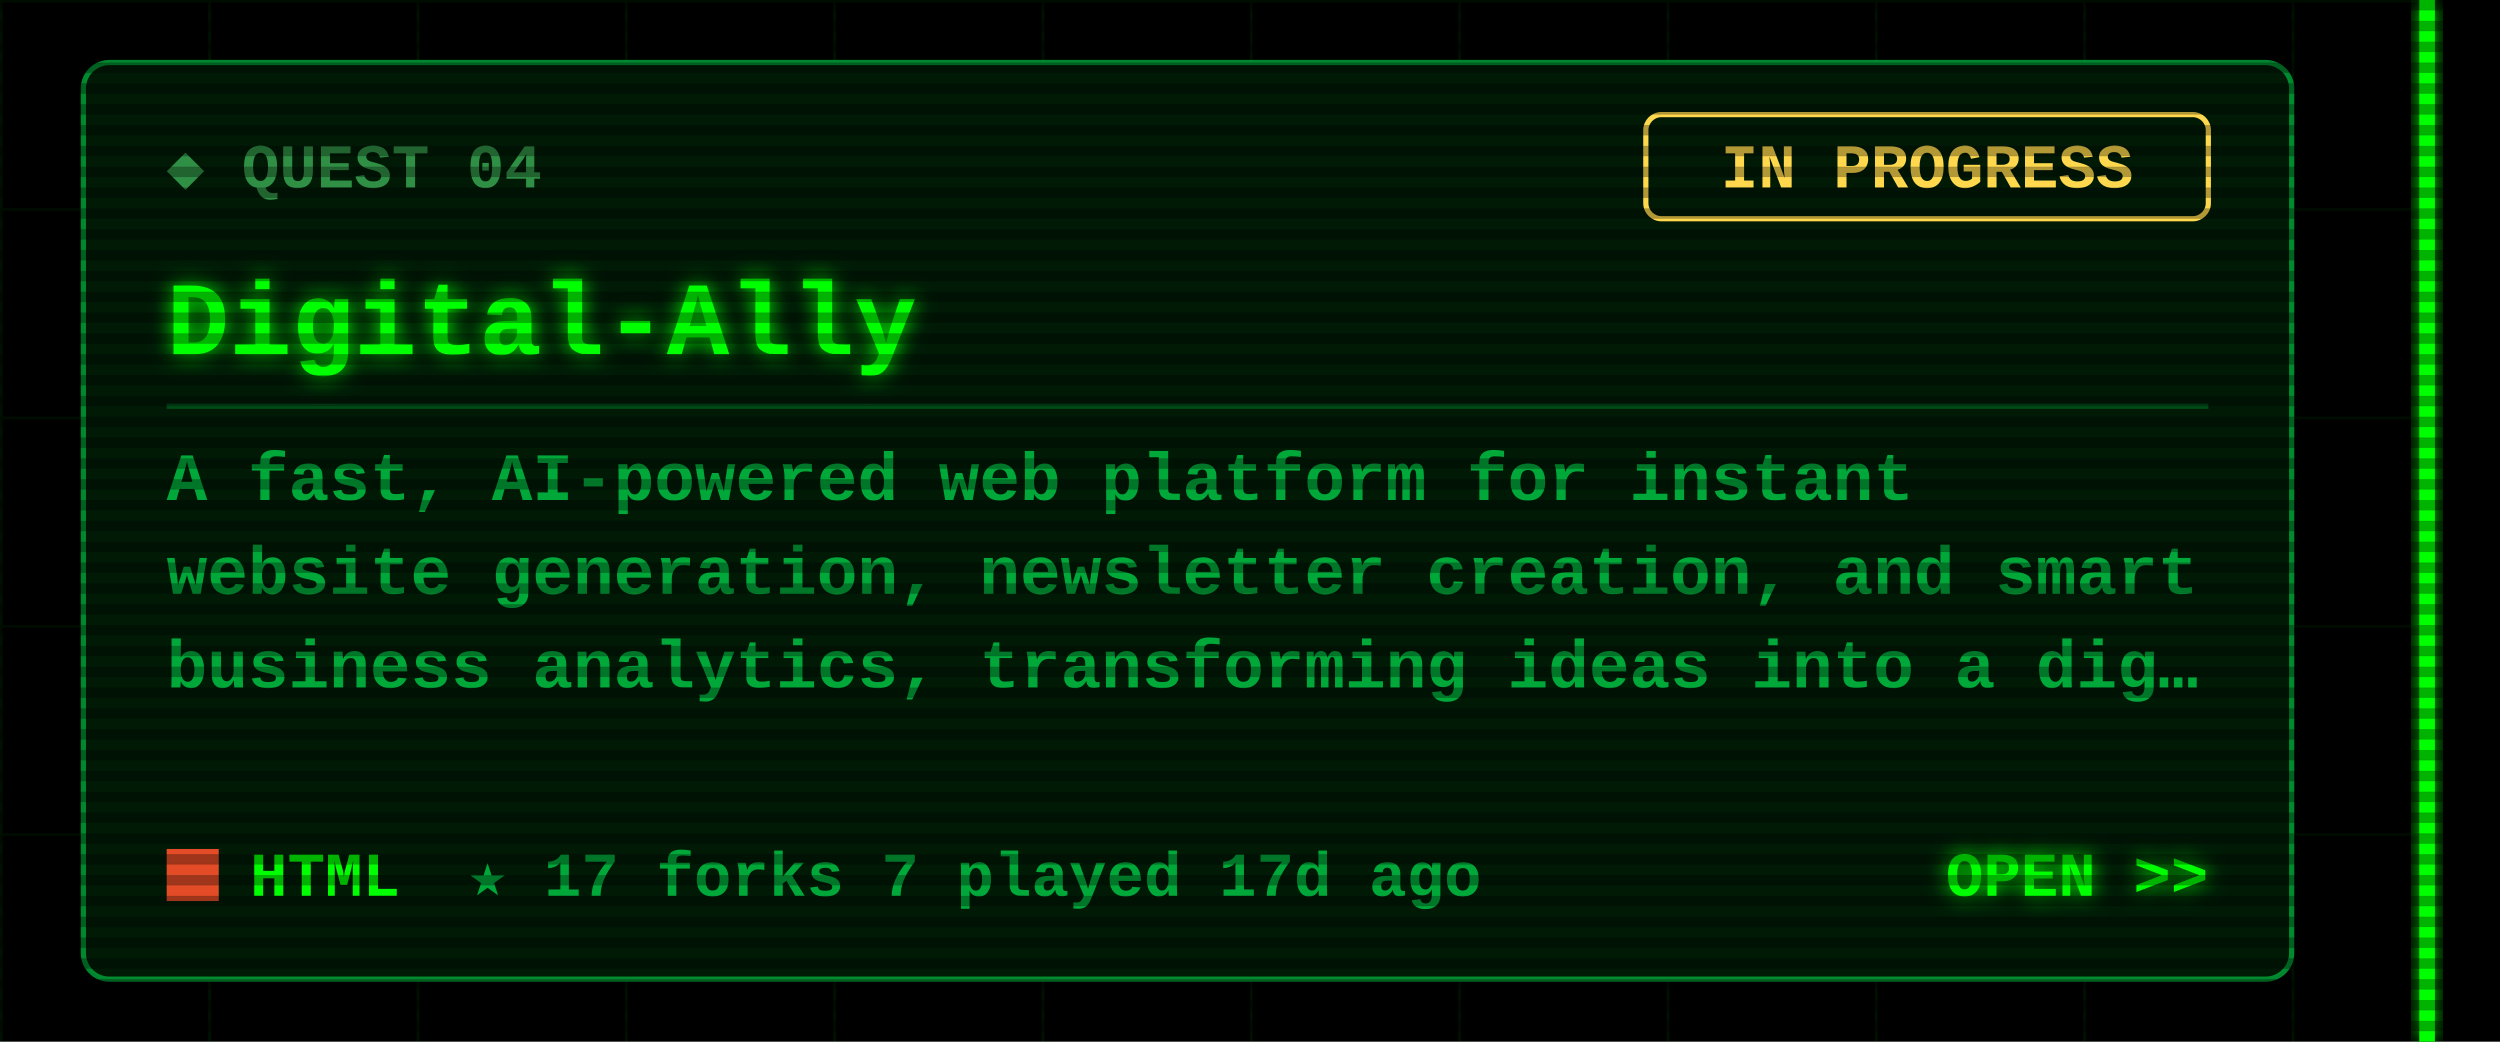
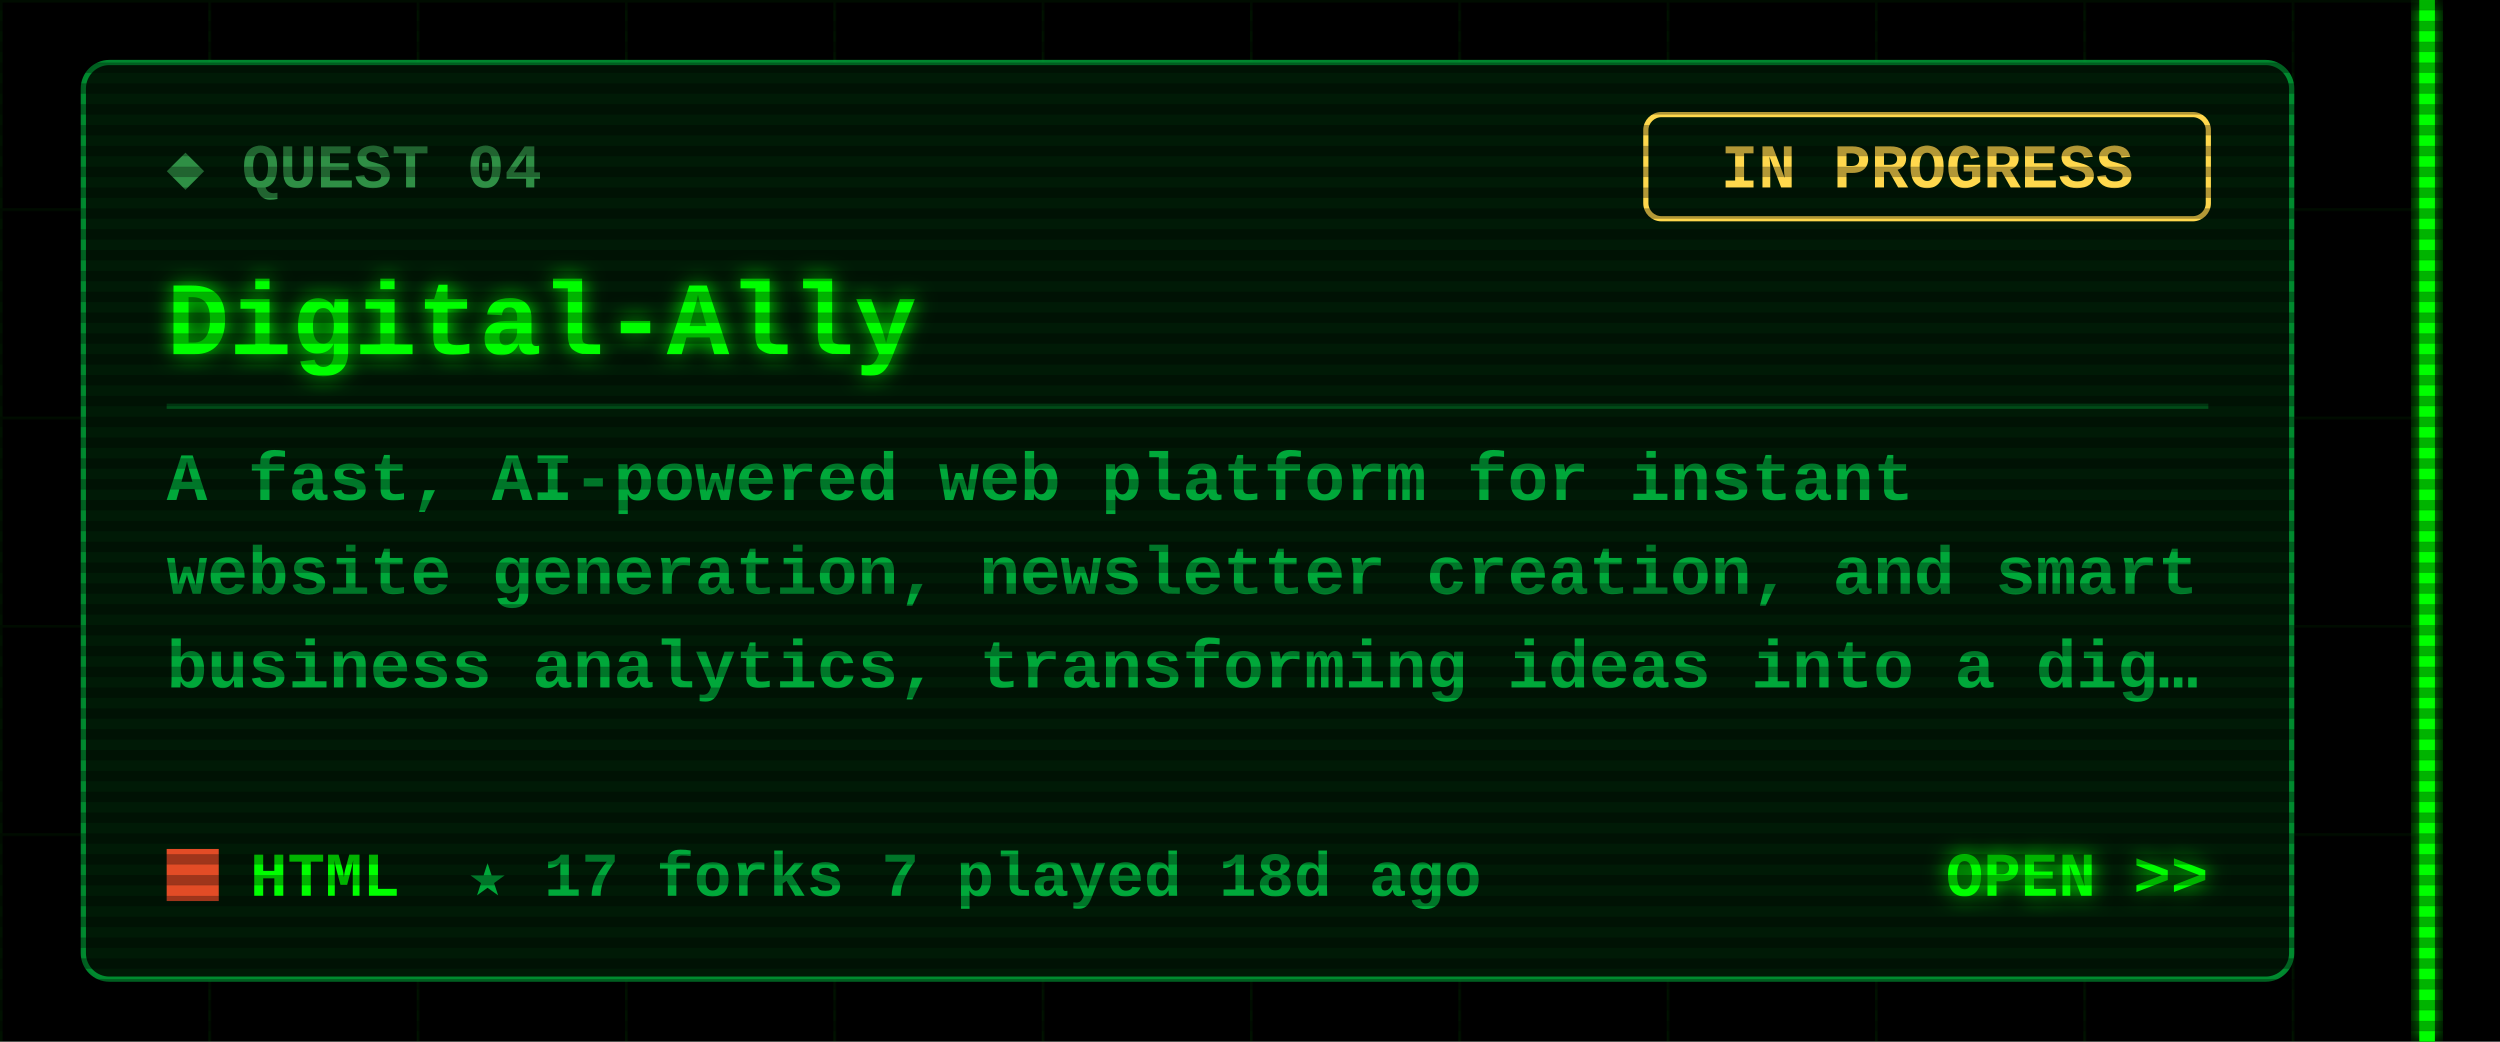
<svg xmlns="http://www.w3.org/2000/svg" width="480" height="200" viewBox="0 0 480 200">
  <defs>
    <filter id="glow" x="-50%" y="-50%" width="200%" height="200%">
      <feGaussianBlur stdDeviation="2" result="b" />
      <feMerge>
        <feMergeNode in="b" />
        <feMergeNode in="SourceGraphic" />
      </feMerge>
    </filter>
    <pattern id="grid" width="40" height="40" patternUnits="userSpaceOnUse">
      <path d="M40 0H0V40" fill="none" stroke="#00FF00" stroke-opacity=".07" />
    </pattern>
    <pattern id="scan" width="4" height="4" patternUnits="userSpaceOnUse">
      <rect width="4" height="2" fill="#000" fill-opacity=".3" />
    </pattern>
  </defs>
  <style>
  text{font-family:"Courier New",Consolas,"DejaVu Sans Mono",monospace;font-weight:700;white-space:pre}
  .ui{font-size:15px} .lbl{font-size:12px} .sm{font-size:13px} .big{font-size:20px} .xl{font-size:22px}
  .flick{animation:f 7s infinite} @keyframes f{0%,95%,100%{opacity:1}96%{opacity:.6}97%{opacity:1} }
  .pulse{animation:p 1.6s ease-in-out infinite} @keyframes p{0%,100%{opacity:.35}50%{opacity:1} }
  .blink{animation:b 1s step-end infinite} @keyframes b{50%{opacity:0} }
</style>
  <rect width="480" height="200" fill="#000" />
  <rect x="0" width="468" height="200" fill="url(#grid)" />
  <g class="flick" filter="url(#glow)" pointer-events="none">
    <rect x="464.5" y="0" width="3" height="200" fill="#00FF00" />
  </g>
  <rect x="16" y="12" width="424" height="176" rx="5" fill="#001a06" stroke="#00a83a" stroke-opacity=".8" />
  <text class="lbl" x="32" y="36" fill="#2f8f45">◆ QUEST 04</text>
  <rect x="316" y="22" width="108" height="20" rx="3" fill="none" stroke="#ffd84d" />
  <text class="lbl" x="370" y="36" fill="#ffd84d" text-anchor="middle">IN PROGRESS</text>
  <text class="big" x="32" y="68" fill="#00FF00" filter="url(#glow)">Digital-Ally</text>
  <line x1="32" y1="78" x2="424" y2="78" stroke="#00a83a" stroke-opacity=".35" />
  <text class="sm" x="32" y="96" fill="#00a83a">A fast, AI-powered web platform for instant</text>
  <text class="sm" x="32" y="114" fill="#00a83a">website generation, newsletter creation, and smart</text>
  <text class="sm" x="32" y="132" fill="#00a83a">business analytics, transforming ideas into a dig…</text>
  <rect x="32" y="163" width="10" height="10" fill="#e34c26" />
  <text class="lbl" x="48" y="172" fill="#00FF00">HTML</text>
-   <text class="lbl" x="90" y="172" fill="#00a83a">★ 17   forks 7   played 17d ago</text>
+   <text class="lbl" x="90" y="172" fill="#00a83a">★ 17   forks 7   played 18d ago</text>
  <text class="lbl" x="424" y="172" fill="#00FF00" text-anchor="end" filter="url(#glow)">OPEN &gt;&gt;</text>
  <rect width="480" height="200" fill="url(#scan)" pointer-events="none" />
</svg>
